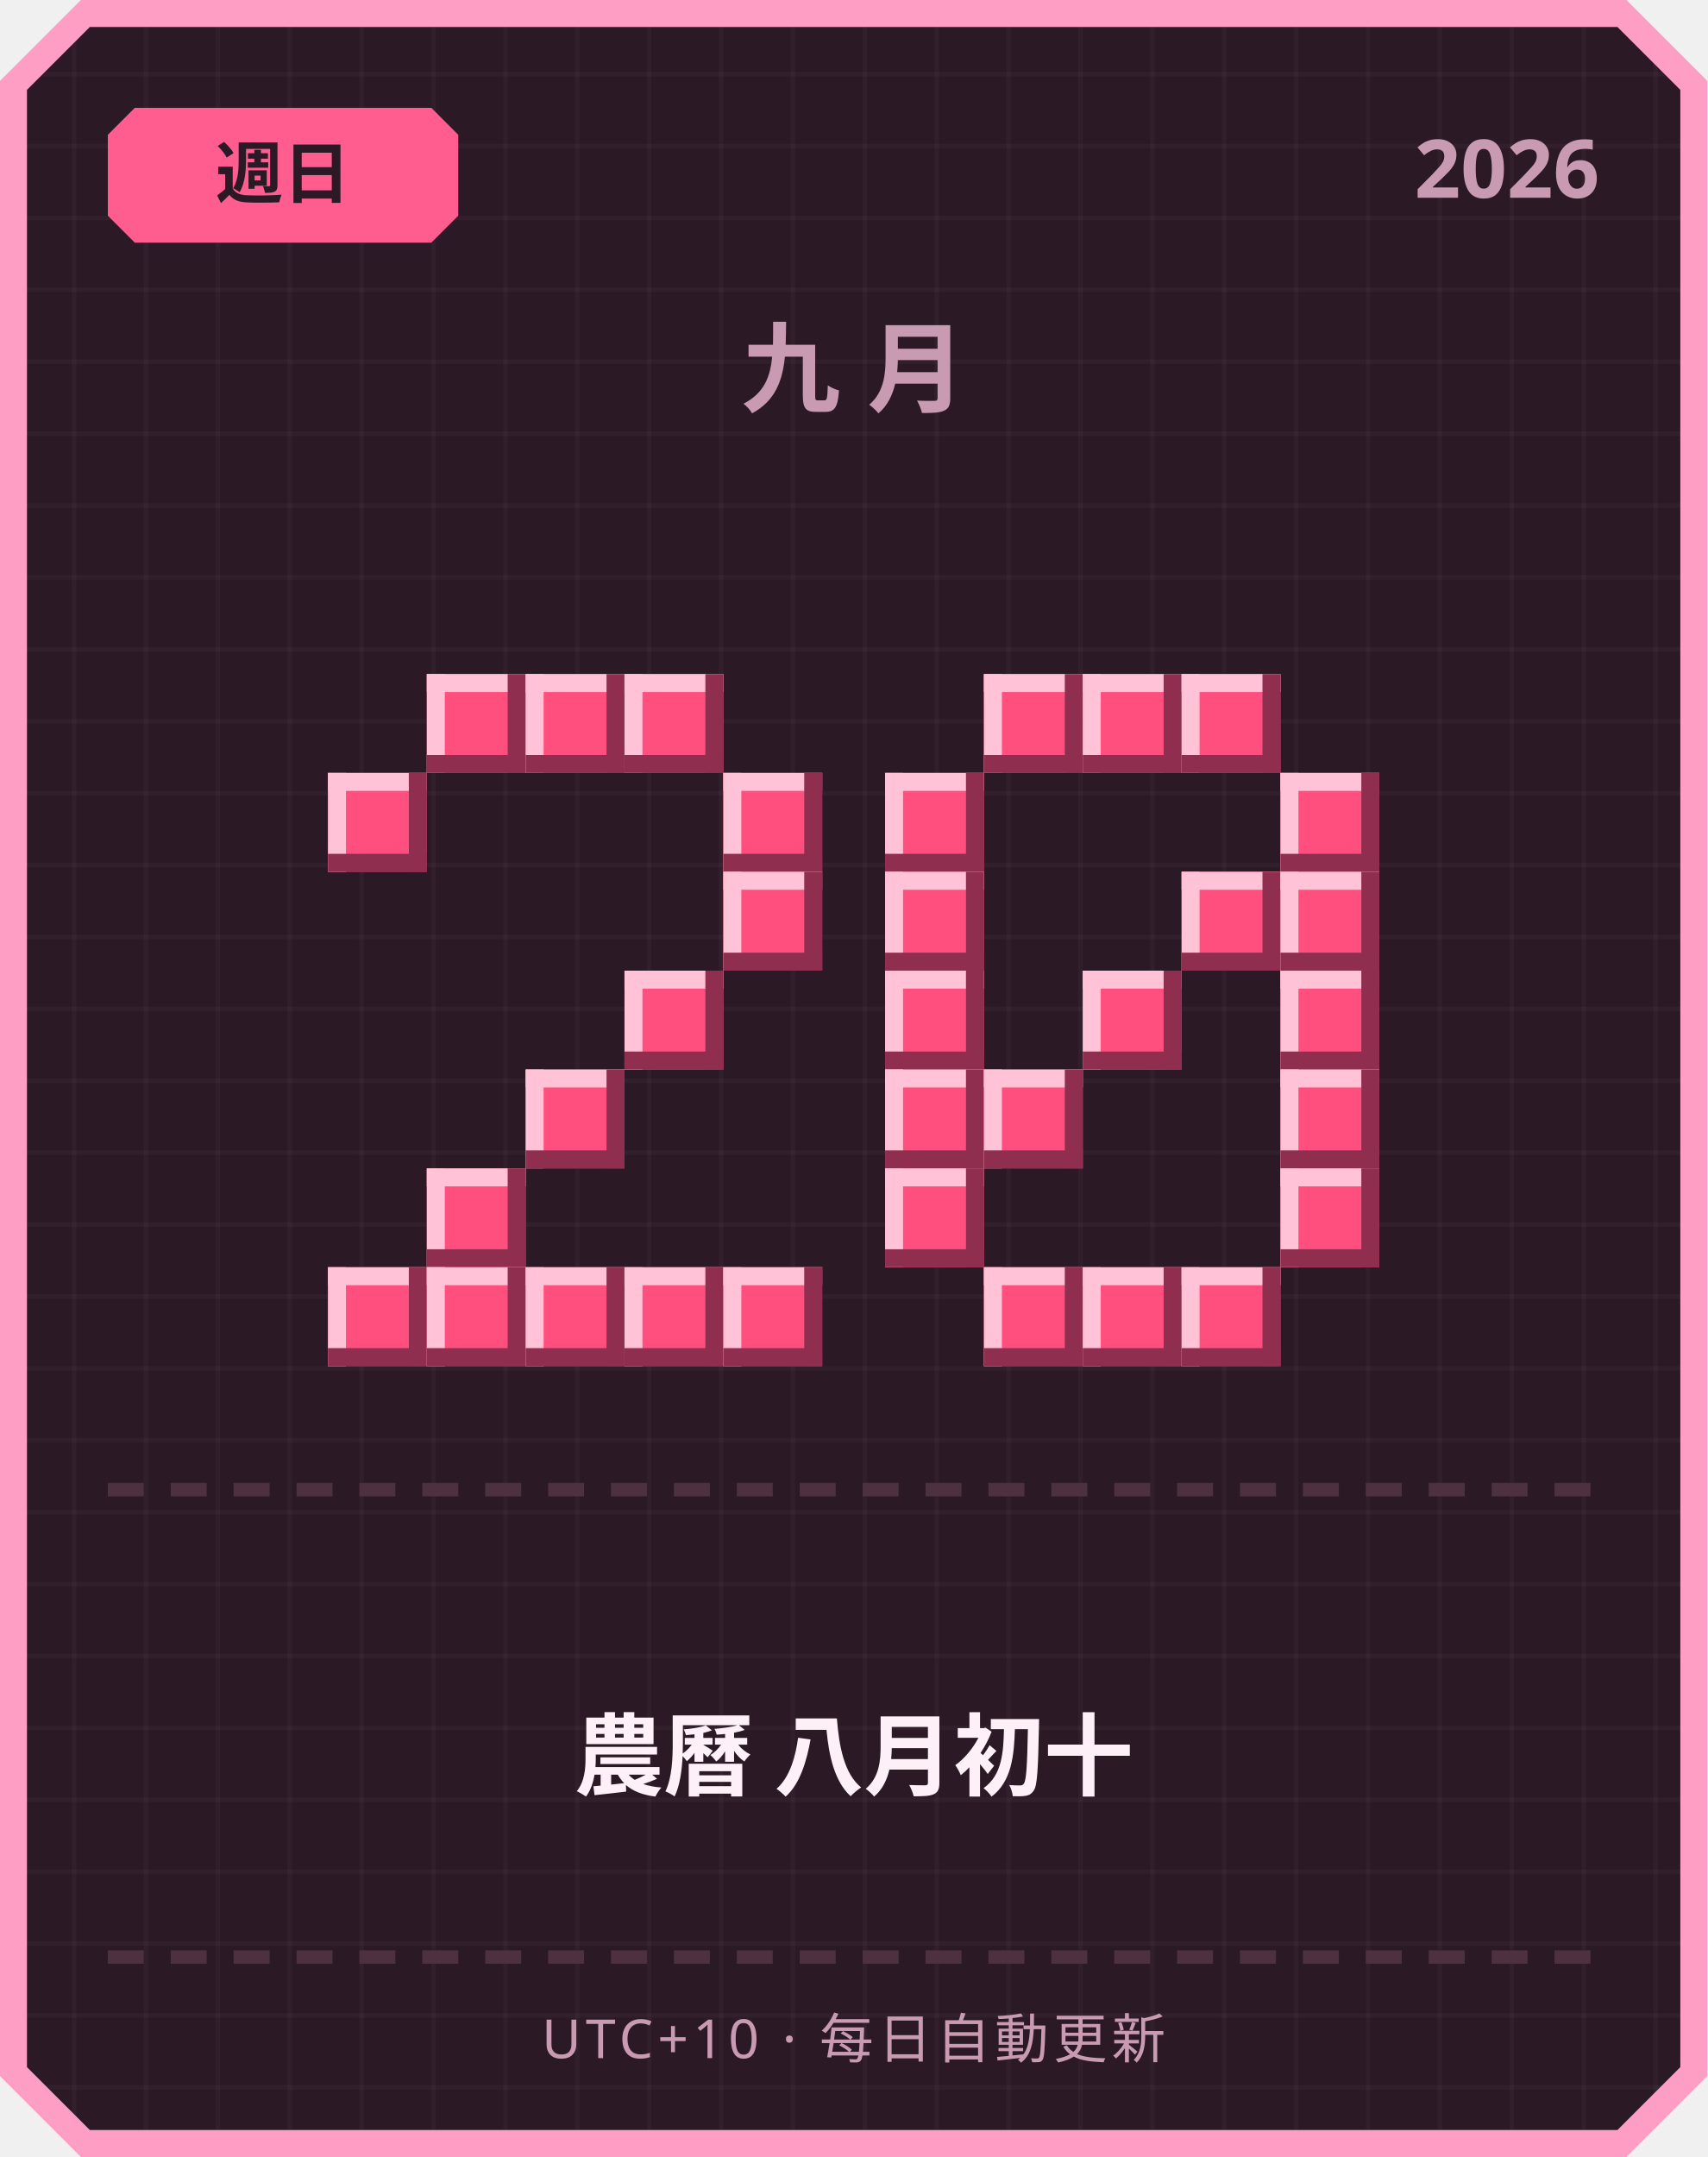
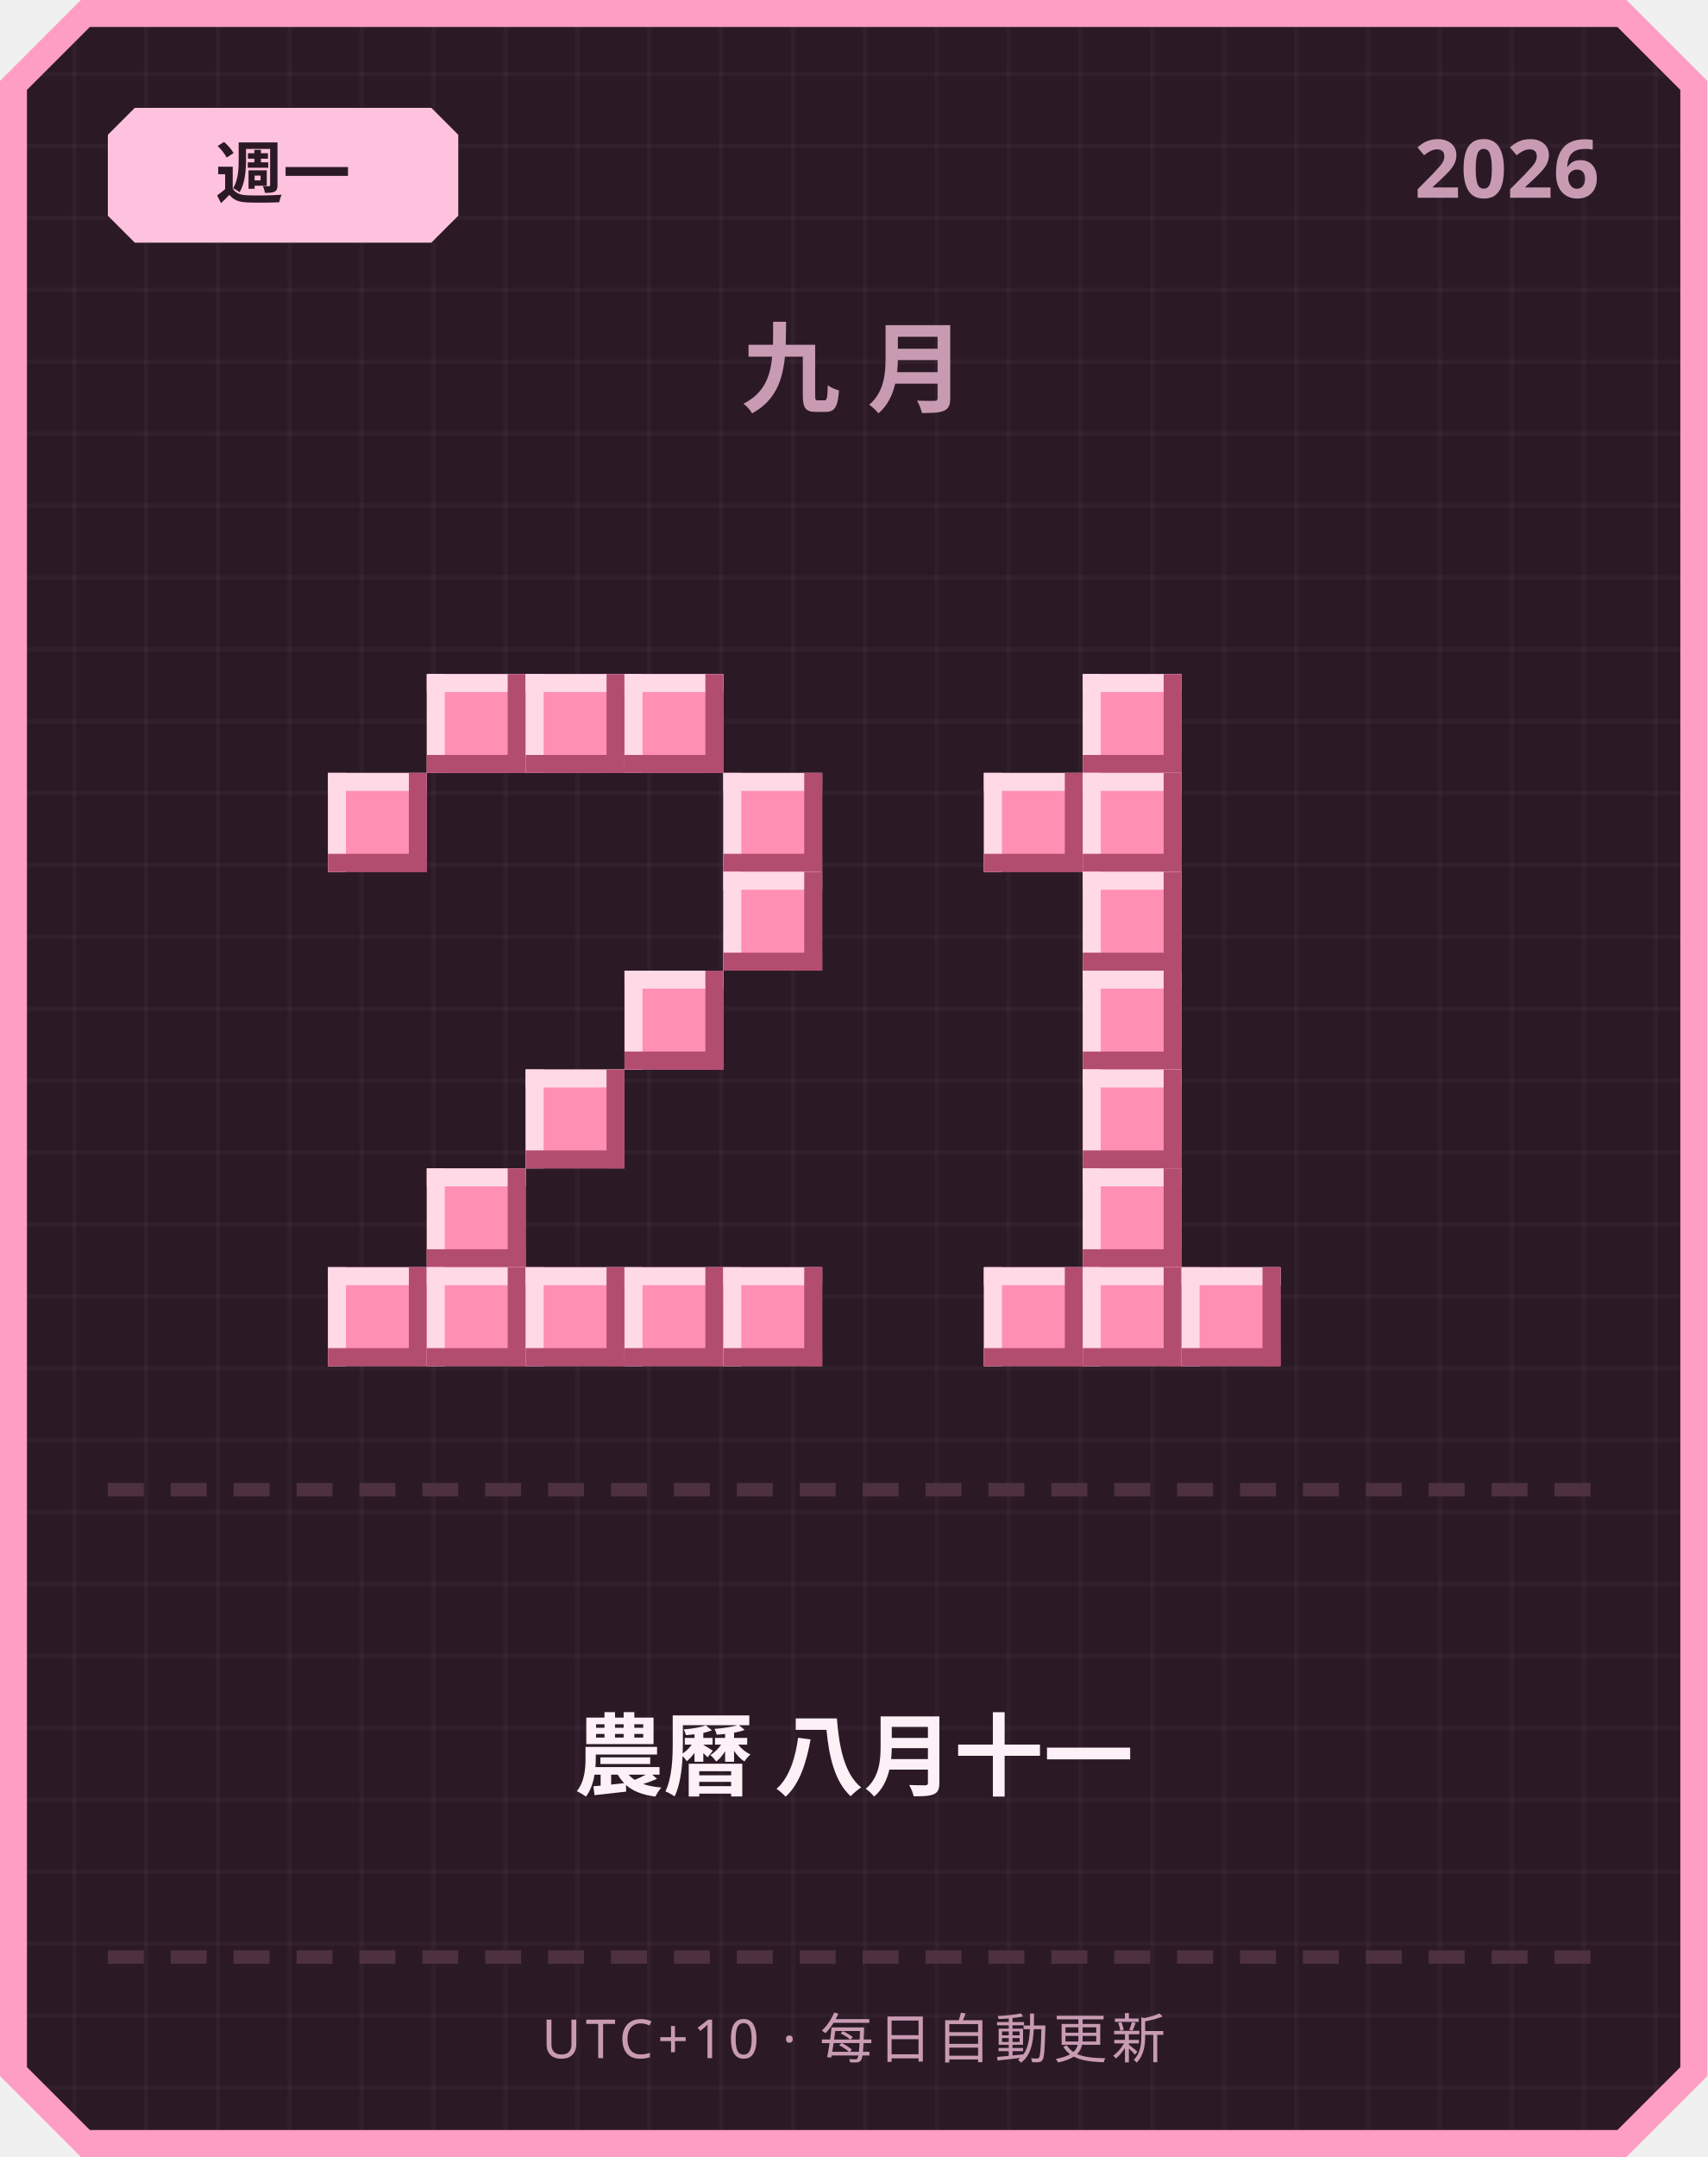
<svg xmlns="http://www.w3.org/2000/svg" width="380" height="480" viewBox="0 0 380 480">
  <defs>
    <pattern id="grid" width="16" height="16" patternUnits="userSpaceOnUse">
      <rect width="16" height="16" fill="#2b1a26" />
      <rect width="1" height="16" fill="#ffffff" opacity="0.03" />
      <rect width="16" height="1" fill="#ffffff" opacity="0.03" />
    </pattern>
  </defs>
  <path d="M 18,0 L 362,0 L 380,18 L 380,462 L 362,480 L 18,480 L 0,462 L 0,18 Z" fill="#ff9ec4" />
  <path d="M 20,6 L 360,6 L 374,20 L 374,460 L 360,474 L 20,474 L 6,460 L 6,20 Z" fill="url(#grid)" />
-   <path d="M 30,24 L 96,24 L 102,30 L 102,48 L 96,54 L 30,54 L 24,48 L 24,30 Z" fill="#ff5d8f" />
-   <text x="63" y="44" text-anchor="middle" font-family="'Segoe UI', sans-serif" font-size="15" font-weight="700" fill="#2b1a26">週日</text>
+   <path d="M 30,24 L 96,24 L 102,30 L 102,48 L 96,54 L 30,54 L 24,48 L 24,30 Z" fill="#ffc2de" />
+   <text x="63" y="44" text-anchor="middle" font-family="'Segoe UI', sans-serif" font-size="15" font-weight="700" fill="#2b1a26">週一</text>
  <text x="356" y="44" text-anchor="end" font-family="'Segoe UI', sans-serif" font-size="18" font-weight="700" fill="#c99bb3">2026</text>
  <text x="190" y="90" text-anchor="middle" font-family="'Segoe UI', sans-serif" font-size="22" font-weight="700" letter-spacing="6" fill="#c99bb3">九月</text>
-   <rect x="95" y="150" width="22" height="22" fill="#ff4f7e" />
-   <rect x="95" y="150" width="22" height="4" fill="#ffc2d6" />
-   <rect x="95" y="150" width="4" height="22" fill="#ffc2d6" />
-   <rect x="95" y="168" width="22" height="4" fill="#8f2e4e" />
-   <rect x="113" y="150" width="4" height="22" fill="#8f2e4e" />
-   <rect x="117" y="150" width="22" height="22" fill="#ff4f7e" />
-   <rect x="117" y="150" width="22" height="4" fill="#ffc2d6" />
-   <rect x="117" y="150" width="4" height="22" fill="#ffc2d6" />
-   <rect x="117" y="168" width="22" height="4" fill="#8f2e4e" />
-   <rect x="135" y="150" width="4" height="22" fill="#8f2e4e" />
-   <rect x="139" y="150" width="22" height="22" fill="#ff4f7e" />
-   <rect x="139" y="150" width="22" height="4" fill="#ffc2d6" />
-   <rect x="139" y="150" width="4" height="22" fill="#ffc2d6" />
-   <rect x="139" y="168" width="22" height="4" fill="#8f2e4e" />
-   <rect x="157" y="150" width="4" height="22" fill="#8f2e4e" />
-   <rect x="73" y="172" width="22" height="22" fill="#ff4f7e" />
-   <rect x="73" y="172" width="22" height="4" fill="#ffc2d6" />
-   <rect x="73" y="172" width="4" height="22" fill="#ffc2d6" />
-   <rect x="73" y="190" width="22" height="4" fill="#8f2e4e" />
-   <rect x="91" y="172" width="4" height="22" fill="#8f2e4e" />
-   <rect x="161" y="172" width="22" height="22" fill="#ff4f7e" />
-   <rect x="161" y="172" width="22" height="4" fill="#ffc2d6" />
-   <rect x="161" y="172" width="4" height="22" fill="#ffc2d6" />
-   <rect x="161" y="190" width="22" height="4" fill="#8f2e4e" />
-   <rect x="179" y="172" width="4" height="22" fill="#8f2e4e" />
-   <rect x="161" y="194" width="22" height="22" fill="#ff4f7e" />
-   <rect x="161" y="194" width="22" height="4" fill="#ffc2d6" />
-   <rect x="161" y="194" width="4" height="22" fill="#ffc2d6" />
-   <rect x="161" y="212" width="22" height="4" fill="#8f2e4e" />
-   <rect x="179" y="194" width="4" height="22" fill="#8f2e4e" />
-   <rect x="139" y="216" width="22" height="22" fill="#ff4f7e" />
-   <rect x="139" y="216" width="22" height="4" fill="#ffc2d6" />
-   <rect x="139" y="216" width="4" height="22" fill="#ffc2d6" />
-   <rect x="139" y="234" width="22" height="4" fill="#8f2e4e" />
-   <rect x="157" y="216" width="4" height="22" fill="#8f2e4e" />
-   <rect x="117" y="238" width="22" height="22" fill="#ff4f7e" />
-   <rect x="117" y="238" width="22" height="4" fill="#ffc2d6" />
-   <rect x="117" y="238" width="4" height="22" fill="#ffc2d6" />
-   <rect x="117" y="256" width="22" height="4" fill="#8f2e4e" />
-   <rect x="135" y="238" width="4" height="22" fill="#8f2e4e" />
-   <rect x="95" y="260" width="22" height="22" fill="#ff4f7e" />
-   <rect x="95" y="260" width="22" height="4" fill="#ffc2d6" />
-   <rect x="95" y="260" width="4" height="22" fill="#ffc2d6" />
-   <rect x="95" y="278" width="22" height="4" fill="#8f2e4e" />
-   <rect x="113" y="260" width="4" height="22" fill="#8f2e4e" />
-   <rect x="73" y="282" width="22" height="22" fill="#ff4f7e" />
-   <rect x="73" y="282" width="22" height="4" fill="#ffc2d6" />
-   <rect x="73" y="282" width="4" height="22" fill="#ffc2d6" />
-   <rect x="73" y="300" width="22" height="4" fill="#8f2e4e" />
-   <rect x="91" y="282" width="4" height="22" fill="#8f2e4e" />
-   <rect x="95" y="282" width="22" height="22" fill="#ff4f7e" />
-   <rect x="95" y="282" width="22" height="4" fill="#ffc2d6" />
-   <rect x="95" y="282" width="4" height="22" fill="#ffc2d6" />
-   <rect x="95" y="300" width="22" height="4" fill="#8f2e4e" />
-   <rect x="113" y="282" width="4" height="22" fill="#8f2e4e" />
-   <rect x="117" y="282" width="22" height="22" fill="#ff4f7e" />
-   <rect x="117" y="282" width="22" height="4" fill="#ffc2d6" />
-   <rect x="117" y="282" width="4" height="22" fill="#ffc2d6" />
-   <rect x="117" y="300" width="22" height="4" fill="#8f2e4e" />
-   <rect x="135" y="282" width="4" height="22" fill="#8f2e4e" />
-   <rect x="139" y="282" width="22" height="22" fill="#ff4f7e" />
-   <rect x="139" y="282" width="22" height="4" fill="#ffc2d6" />
-   <rect x="139" y="282" width="4" height="22" fill="#ffc2d6" />
-   <rect x="139" y="300" width="22" height="4" fill="#8f2e4e" />
-   <rect x="157" y="282" width="4" height="22" fill="#8f2e4e" />
-   <rect x="161" y="282" width="22" height="22" fill="#ff4f7e" />
-   <rect x="161" y="282" width="22" height="4" fill="#ffc2d6" />
-   <rect x="161" y="282" width="4" height="22" fill="#ffc2d6" />
-   <rect x="161" y="300" width="22" height="4" fill="#8f2e4e" />
-   <rect x="179" y="282" width="4" height="22" fill="#8f2e4e" />
-   <rect x="219" y="150" width="22" height="22" fill="#ff4f7e" />
-   <rect x="219" y="150" width="22" height="4" fill="#ffc2d6" />
-   <rect x="219" y="150" width="4" height="22" fill="#ffc2d6" />
-   <rect x="219" y="168" width="22" height="4" fill="#8f2e4e" />
-   <rect x="237" y="150" width="4" height="22" fill="#8f2e4e" />
-   <rect x="241" y="150" width="22" height="22" fill="#ff4f7e" />
-   <rect x="241" y="150" width="22" height="4" fill="#ffc2d6" />
-   <rect x="241" y="150" width="4" height="22" fill="#ffc2d6" />
-   <rect x="241" y="168" width="22" height="4" fill="#8f2e4e" />
-   <rect x="259" y="150" width="4" height="22" fill="#8f2e4e" />
-   <rect x="263" y="150" width="22" height="22" fill="#ff4f7e" />
-   <rect x="263" y="150" width="22" height="4" fill="#ffc2d6" />
-   <rect x="263" y="150" width="4" height="22" fill="#ffc2d6" />
-   <rect x="263" y="168" width="22" height="4" fill="#8f2e4e" />
-   <rect x="281" y="150" width="4" height="22" fill="#8f2e4e" />
-   <rect x="197" y="172" width="22" height="22" fill="#ff4f7e" />
-   <rect x="197" y="172" width="22" height="4" fill="#ffc2d6" />
-   <rect x="197" y="172" width="4" height="22" fill="#ffc2d6" />
-   <rect x="197" y="190" width="22" height="4" fill="#8f2e4e" />
-   <rect x="215" y="172" width="4" height="22" fill="#8f2e4e" />
-   <rect x="285" y="172" width="22" height="22" fill="#ff4f7e" />
-   <rect x="285" y="172" width="22" height="4" fill="#ffc2d6" />
-   <rect x="285" y="172" width="4" height="22" fill="#ffc2d6" />
-   <rect x="285" y="190" width="22" height="4" fill="#8f2e4e" />
-   <rect x="303" y="172" width="4" height="22" fill="#8f2e4e" />
-   <rect x="197" y="194" width="22" height="22" fill="#ff4f7e" />
-   <rect x="197" y="194" width="22" height="4" fill="#ffc2d6" />
-   <rect x="197" y="194" width="4" height="22" fill="#ffc2d6" />
-   <rect x="197" y="212" width="22" height="4" fill="#8f2e4e" />
-   <rect x="215" y="194" width="4" height="22" fill="#8f2e4e" />
-   <rect x="263" y="194" width="22" height="22" fill="#ff4f7e" />
-   <rect x="263" y="194" width="22" height="4" fill="#ffc2d6" />
-   <rect x="263" y="194" width="4" height="22" fill="#ffc2d6" />
-   <rect x="263" y="212" width="22" height="4" fill="#8f2e4e" />
-   <rect x="281" y="194" width="4" height="22" fill="#8f2e4e" />
-   <rect x="285" y="194" width="22" height="22" fill="#ff4f7e" />
-   <rect x="285" y="194" width="22" height="4" fill="#ffc2d6" />
-   <rect x="285" y="194" width="4" height="22" fill="#ffc2d6" />
-   <rect x="285" y="212" width="22" height="4" fill="#8f2e4e" />
-   <rect x="303" y="194" width="4" height="22" fill="#8f2e4e" />
-   <rect x="197" y="216" width="22" height="22" fill="#ff4f7e" />
-   <rect x="197" y="216" width="22" height="4" fill="#ffc2d6" />
-   <rect x="197" y="216" width="4" height="22" fill="#ffc2d6" />
-   <rect x="197" y="234" width="22" height="4" fill="#8f2e4e" />
-   <rect x="215" y="216" width="4" height="22" fill="#8f2e4e" />
-   <rect x="241" y="216" width="22" height="22" fill="#ff4f7e" />
-   <rect x="241" y="216" width="22" height="4" fill="#ffc2d6" />
-   <rect x="241" y="216" width="4" height="22" fill="#ffc2d6" />
-   <rect x="241" y="234" width="22" height="4" fill="#8f2e4e" />
-   <rect x="259" y="216" width="4" height="22" fill="#8f2e4e" />
-   <rect x="285" y="216" width="22" height="22" fill="#ff4f7e" />
-   <rect x="285" y="216" width="22" height="4" fill="#ffc2d6" />
-   <rect x="285" y="216" width="4" height="22" fill="#ffc2d6" />
-   <rect x="285" y="234" width="22" height="4" fill="#8f2e4e" />
-   <rect x="303" y="216" width="4" height="22" fill="#8f2e4e" />
-   <rect x="197" y="238" width="22" height="22" fill="#ff4f7e" />
-   <rect x="197" y="238" width="22" height="4" fill="#ffc2d6" />
-   <rect x="197" y="238" width="4" height="22" fill="#ffc2d6" />
-   <rect x="197" y="256" width="22" height="4" fill="#8f2e4e" />
-   <rect x="215" y="238" width="4" height="22" fill="#8f2e4e" />
-   <rect x="219" y="238" width="22" height="22" fill="#ff4f7e" />
-   <rect x="219" y="238" width="22" height="4" fill="#ffc2d6" />
-   <rect x="219" y="238" width="4" height="22" fill="#ffc2d6" />
-   <rect x="219" y="256" width="22" height="4" fill="#8f2e4e" />
-   <rect x="237" y="238" width="4" height="22" fill="#8f2e4e" />
-   <rect x="285" y="238" width="22" height="22" fill="#ff4f7e" />
-   <rect x="285" y="238" width="22" height="4" fill="#ffc2d6" />
-   <rect x="285" y="238" width="4" height="22" fill="#ffc2d6" />
-   <rect x="285" y="256" width="22" height="4" fill="#8f2e4e" />
-   <rect x="303" y="238" width="4" height="22" fill="#8f2e4e" />
-   <rect x="197" y="260" width="22" height="22" fill="#ff4f7e" />
-   <rect x="197" y="260" width="22" height="4" fill="#ffc2d6" />
-   <rect x="197" y="260" width="4" height="22" fill="#ffc2d6" />
-   <rect x="197" y="278" width="22" height="4" fill="#8f2e4e" />
-   <rect x="215" y="260" width="4" height="22" fill="#8f2e4e" />
-   <rect x="285" y="260" width="22" height="22" fill="#ff4f7e" />
-   <rect x="285" y="260" width="22" height="4" fill="#ffc2d6" />
-   <rect x="285" y="260" width="4" height="22" fill="#ffc2d6" />
-   <rect x="285" y="278" width="22" height="4" fill="#8f2e4e" />
-   <rect x="303" y="260" width="4" height="22" fill="#8f2e4e" />
-   <rect x="219" y="282" width="22" height="22" fill="#ff4f7e" />
-   <rect x="219" y="282" width="22" height="4" fill="#ffc2d6" />
-   <rect x="219" y="282" width="4" height="22" fill="#ffc2d6" />
-   <rect x="219" y="300" width="22" height="4" fill="#8f2e4e" />
-   <rect x="237" y="282" width="4" height="22" fill="#8f2e4e" />
-   <rect x="241" y="282" width="22" height="22" fill="#ff4f7e" />
-   <rect x="241" y="282" width="22" height="4" fill="#ffc2d6" />
-   <rect x="241" y="282" width="4" height="22" fill="#ffc2d6" />
-   <rect x="241" y="300" width="22" height="4" fill="#8f2e4e" />
-   <rect x="259" y="282" width="4" height="22" fill="#8f2e4e" />
-   <rect x="263" y="282" width="22" height="22" fill="#ff4f7e" />
-   <rect x="263" y="282" width="22" height="4" fill="#ffc2d6" />
-   <rect x="263" y="282" width="4" height="22" fill="#ffc2d6" />
-   <rect x="263" y="300" width="22" height="4" fill="#8f2e4e" />
-   <rect x="281" y="282" width="4" height="22" fill="#8f2e4e" />
+   <rect x="95" y="150" width="22" height="22" fill="#ff8fb3" />
+   <rect x="95" y="150" width="22" height="4" fill="#ffd9e6" />
+   <rect x="95" y="150" width="4" height="22" fill="#ffd9e6" />
+   <rect x="95" y="168" width="22" height="4" fill="#b34d70" />
+   <rect x="113" y="150" width="4" height="22" fill="#b34d70" />
+   <rect x="117" y="150" width="22" height="22" fill="#ff8fb3" />
+   <rect x="117" y="150" width="22" height="4" fill="#ffd9e6" />
+   <rect x="117" y="150" width="4" height="22" fill="#ffd9e6" />
+   <rect x="117" y="168" width="22" height="4" fill="#b34d70" />
+   <rect x="135" y="150" width="4" height="22" fill="#b34d70" />
+   <rect x="139" y="150" width="22" height="22" fill="#ff8fb3" />
+   <rect x="139" y="150" width="22" height="4" fill="#ffd9e6" />
+   <rect x="139" y="150" width="4" height="22" fill="#ffd9e6" />
+   <rect x="139" y="168" width="22" height="4" fill="#b34d70" />
+   <rect x="157" y="150" width="4" height="22" fill="#b34d70" />
+   <rect x="73" y="172" width="22" height="22" fill="#ff8fb3" />
+   <rect x="73" y="172" width="22" height="4" fill="#ffd9e6" />
+   <rect x="73" y="172" width="4" height="22" fill="#ffd9e6" />
+   <rect x="73" y="190" width="22" height="4" fill="#b34d70" />
+   <rect x="91" y="172" width="4" height="22" fill="#b34d70" />
+   <rect x="161" y="172" width="22" height="22" fill="#ff8fb3" />
+   <rect x="161" y="172" width="22" height="4" fill="#ffd9e6" />
+   <rect x="161" y="172" width="4" height="22" fill="#ffd9e6" />
+   <rect x="161" y="190" width="22" height="4" fill="#b34d70" />
+   <rect x="179" y="172" width="4" height="22" fill="#b34d70" />
+   <rect x="161" y="194" width="22" height="22" fill="#ff8fb3" />
+   <rect x="161" y="194" width="22" height="4" fill="#ffd9e6" />
+   <rect x="161" y="194" width="4" height="22" fill="#ffd9e6" />
+   <rect x="161" y="212" width="22" height="4" fill="#b34d70" />
+   <rect x="179" y="194" width="4" height="22" fill="#b34d70" />
+   <rect x="139" y="216" width="22" height="22" fill="#ff8fb3" />
+   <rect x="139" y="216" width="22" height="4" fill="#ffd9e6" />
+   <rect x="139" y="216" width="4" height="22" fill="#ffd9e6" />
+   <rect x="139" y="234" width="22" height="4" fill="#b34d70" />
+   <rect x="157" y="216" width="4" height="22" fill="#b34d70" />
+   <rect x="117" y="238" width="22" height="22" fill="#ff8fb3" />
+   <rect x="117" y="238" width="22" height="4" fill="#ffd9e6" />
+   <rect x="117" y="238" width="4" height="22" fill="#ffd9e6" />
+   <rect x="117" y="256" width="22" height="4" fill="#b34d70" />
+   <rect x="135" y="238" width="4" height="22" fill="#b34d70" />
+   <rect x="95" y="260" width="22" height="22" fill="#ff8fb3" />
+   <rect x="95" y="260" width="22" height="4" fill="#ffd9e6" />
+   <rect x="95" y="260" width="4" height="22" fill="#ffd9e6" />
+   <rect x="95" y="278" width="22" height="4" fill="#b34d70" />
+   <rect x="113" y="260" width="4" height="22" fill="#b34d70" />
+   <rect x="73" y="282" width="22" height="22" fill="#ff8fb3" />
+   <rect x="73" y="282" width="22" height="4" fill="#ffd9e6" />
+   <rect x="73" y="282" width="4" height="22" fill="#ffd9e6" />
+   <rect x="73" y="300" width="22" height="4" fill="#b34d70" />
+   <rect x="91" y="282" width="4" height="22" fill="#b34d70" />
+   <rect x="95" y="282" width="22" height="22" fill="#ff8fb3" />
+   <rect x="95" y="282" width="22" height="4" fill="#ffd9e6" />
+   <rect x="95" y="282" width="4" height="22" fill="#ffd9e6" />
+   <rect x="95" y="300" width="22" height="4" fill="#b34d70" />
+   <rect x="113" y="282" width="4" height="22" fill="#b34d70" />
+   <rect x="117" y="282" width="22" height="22" fill="#ff8fb3" />
+   <rect x="117" y="282" width="22" height="4" fill="#ffd9e6" />
+   <rect x="117" y="282" width="4" height="22" fill="#ffd9e6" />
+   <rect x="117" y="300" width="22" height="4" fill="#b34d70" />
+   <rect x="135" y="282" width="4" height="22" fill="#b34d70" />
+   <rect x="139" y="282" width="22" height="22" fill="#ff8fb3" />
+   <rect x="139" y="282" width="22" height="4" fill="#ffd9e6" />
+   <rect x="139" y="282" width="4" height="22" fill="#ffd9e6" />
+   <rect x="139" y="300" width="22" height="4" fill="#b34d70" />
+   <rect x="157" y="282" width="4" height="22" fill="#b34d70" />
+   <rect x="161" y="282" width="22" height="22" fill="#ff8fb3" />
+   <rect x="161" y="282" width="22" height="4" fill="#ffd9e6" />
+   <rect x="161" y="282" width="4" height="22" fill="#ffd9e6" />
+   <rect x="161" y="300" width="22" height="4" fill="#b34d70" />
+   <rect x="179" y="282" width="4" height="22" fill="#b34d70" />
+   <rect x="241" y="150" width="22" height="22" fill="#ff8fb3" />
+   <rect x="241" y="150" width="22" height="4" fill="#ffd9e6" />
+   <rect x="241" y="150" width="4" height="22" fill="#ffd9e6" />
+   <rect x="241" y="168" width="22" height="4" fill="#b34d70" />
+   <rect x="259" y="150" width="4" height="22" fill="#b34d70" />
+   <rect x="219" y="172" width="22" height="22" fill="#ff8fb3" />
+   <rect x="219" y="172" width="22" height="4" fill="#ffd9e6" />
+   <rect x="219" y="172" width="4" height="22" fill="#ffd9e6" />
+   <rect x="219" y="190" width="22" height="4" fill="#b34d70" />
+   <rect x="237" y="172" width="4" height="22" fill="#b34d70" />
+   <rect x="241" y="172" width="22" height="22" fill="#ff8fb3" />
+   <rect x="241" y="172" width="22" height="4" fill="#ffd9e6" />
+   <rect x="241" y="172" width="4" height="22" fill="#ffd9e6" />
+   <rect x="241" y="190" width="22" height="4" fill="#b34d70" />
+   <rect x="259" y="172" width="4" height="22" fill="#b34d70" />
+   <rect x="241" y="194" width="22" height="22" fill="#ff8fb3" />
+   <rect x="241" y="194" width="22" height="4" fill="#ffd9e6" />
+   <rect x="241" y="194" width="4" height="22" fill="#ffd9e6" />
+   <rect x="241" y="212" width="22" height="4" fill="#b34d70" />
+   <rect x="259" y="194" width="4" height="22" fill="#b34d70" />
+   <rect x="241" y="216" width="22" height="22" fill="#ff8fb3" />
+   <rect x="241" y="216" width="22" height="4" fill="#ffd9e6" />
+   <rect x="241" y="216" width="4" height="22" fill="#ffd9e6" />
+   <rect x="241" y="234" width="22" height="4" fill="#b34d70" />
+   <rect x="259" y="216" width="4" height="22" fill="#b34d70" />
+   <rect x="241" y="238" width="22" height="22" fill="#ff8fb3" />
+   <rect x="241" y="238" width="22" height="4" fill="#ffd9e6" />
+   <rect x="241" y="238" width="4" height="22" fill="#ffd9e6" />
+   <rect x="241" y="256" width="22" height="4" fill="#b34d70" />
+   <rect x="259" y="238" width="4" height="22" fill="#b34d70" />
+   <rect x="241" y="260" width="22" height="22" fill="#ff8fb3" />
+   <rect x="241" y="260" width="22" height="4" fill="#ffd9e6" />
+   <rect x="241" y="260" width="4" height="22" fill="#ffd9e6" />
+   <rect x="241" y="278" width="22" height="4" fill="#b34d70" />
+   <rect x="259" y="260" width="4" height="22" fill="#b34d70" />
+   <rect x="219" y="282" width="22" height="22" fill="#ff8fb3" />
+   <rect x="219" y="282" width="22" height="4" fill="#ffd9e6" />
+   <rect x="219" y="282" width="4" height="22" fill="#ffd9e6" />
+   <rect x="219" y="300" width="22" height="4" fill="#b34d70" />
+   <rect x="237" y="282" width="4" height="22" fill="#b34d70" />
+   <rect x="241" y="282" width="22" height="22" fill="#ff8fb3" />
+   <rect x="241" y="282" width="22" height="4" fill="#ffd9e6" />
+   <rect x="241" y="282" width="4" height="22" fill="#ffd9e6" />
+   <rect x="241" y="300" width="22" height="4" fill="#b34d70" />
+   <rect x="259" y="282" width="4" height="22" fill="#b34d70" />
+   <rect x="263" y="282" width="22" height="22" fill="#ff8fb3" />
+   <rect x="263" y="282" width="22" height="4" fill="#ffd9e6" />
+   <rect x="263" y="282" width="4" height="22" fill="#ffd9e6" />
+   <rect x="263" y="300" width="22" height="4" fill="#b34d70" />
+   <rect x="281" y="282" width="4" height="22" fill="#b34d70" />
  <rect x="24" y="330" width="8" height="3" fill="#4d3140" />
  <rect x="38" y="330" width="8" height="3" fill="#4d3140" />
  <rect x="52" y="330" width="8" height="3" fill="#4d3140" />
  <rect x="66" y="330" width="8" height="3" fill="#4d3140" />
  <rect x="80" y="330" width="8" height="3" fill="#4d3140" />
  <rect x="94" y="330" width="8" height="3" fill="#4d3140" />
  <rect x="108" y="330" width="8" height="3" fill="#4d3140" />
  <rect x="122" y="330" width="8" height="3" fill="#4d3140" />
  <rect x="136" y="330" width="8" height="3" fill="#4d3140" />
  <rect x="150" y="330" width="8" height="3" fill="#4d3140" />
  <rect x="164" y="330" width="8" height="3" fill="#4d3140" />
  <rect x="178" y="330" width="8" height="3" fill="#4d3140" />
  <rect x="192" y="330" width="8" height="3" fill="#4d3140" />
  <rect x="206" y="330" width="8" height="3" fill="#4d3140" />
  <rect x="220" y="330" width="8" height="3" fill="#4d3140" />
  <rect x="234" y="330" width="8" height="3" fill="#4d3140" />
  <rect x="248" y="330" width="8" height="3" fill="#4d3140" />
  <rect x="262" y="330" width="8" height="3" fill="#4d3140" />
  <rect x="276" y="330" width="8" height="3" fill="#4d3140" />
  <rect x="290" y="330" width="8" height="3" fill="#4d3140" />
  <rect x="304" y="330" width="8" height="3" fill="#4d3140" />
  <rect x="318" y="330" width="8" height="3" fill="#4d3140" />
  <rect x="332" y="330" width="8" height="3" fill="#4d3140" />
  <rect x="346" y="330" width="8" height="3" fill="#4d3140" />
-   <text x="190" y="398" text-anchor="middle" font-family="'Segoe UI', 'Microsoft JhengHei', sans-serif" font-size="20" font-weight="700" fill="#fdf0f6">農曆 八月初十</text>
+   <text x="190" y="398" text-anchor="middle" font-family="'Segoe UI', 'Microsoft JhengHei', sans-serif" font-size="20" font-weight="700" fill="#fdf0f6">農曆 八月十一</text>
  <rect x="24" y="434" width="8" height="3" fill="#4d3140" />
  <rect x="38" y="434" width="8" height="3" fill="#4d3140" />
  <rect x="52" y="434" width="8" height="3" fill="#4d3140" />
  <rect x="66" y="434" width="8" height="3" fill="#4d3140" />
  <rect x="80" y="434" width="8" height="3" fill="#4d3140" />
  <rect x="94" y="434" width="8" height="3" fill="#4d3140" />
  <rect x="108" y="434" width="8" height="3" fill="#4d3140" />
  <rect x="122" y="434" width="8" height="3" fill="#4d3140" />
  <rect x="136" y="434" width="8" height="3" fill="#4d3140" />
  <rect x="150" y="434" width="8" height="3" fill="#4d3140" />
  <rect x="164" y="434" width="8" height="3" fill="#4d3140" />
  <rect x="178" y="434" width="8" height="3" fill="#4d3140" />
  <rect x="192" y="434" width="8" height="3" fill="#4d3140" />
  <rect x="206" y="434" width="8" height="3" fill="#4d3140" />
  <rect x="220" y="434" width="8" height="3" fill="#4d3140" />
  <rect x="234" y="434" width="8" height="3" fill="#4d3140" />
  <rect x="248" y="434" width="8" height="3" fill="#4d3140" />
  <rect x="262" y="434" width="8" height="3" fill="#4d3140" />
  <rect x="276" y="434" width="8" height="3" fill="#4d3140" />
  <rect x="290" y="434" width="8" height="3" fill="#4d3140" />
  <rect x="304" y="434" width="8" height="3" fill="#4d3140" />
  <rect x="318" y="434" width="8" height="3" fill="#4d3140" />
  <rect x="332" y="434" width="8" height="3" fill="#4d3140" />
  <rect x="346" y="434" width="8" height="3" fill="#4d3140" />
  <text x="190" y="458" text-anchor="middle" font-family="'Segoe UI', sans-serif" font-size="12" letter-spacing="1" fill="#c99bb3">UTC+10 · 每日自動更新</text>
</svg>
